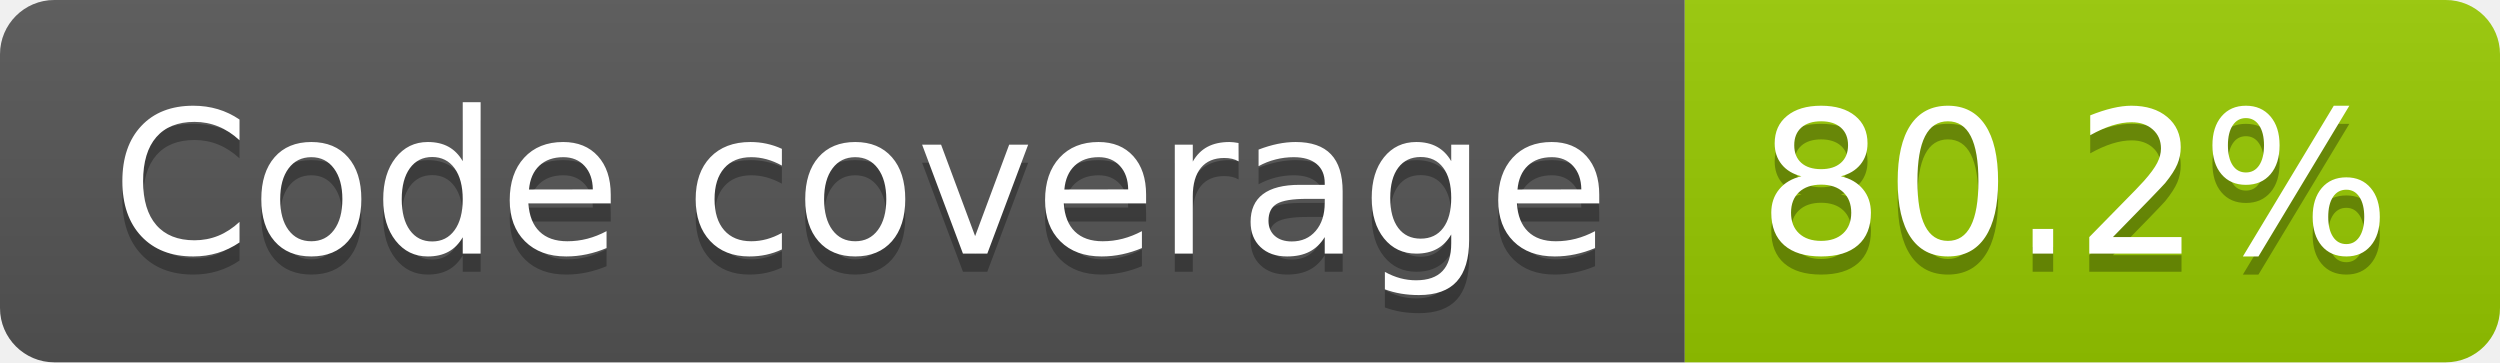
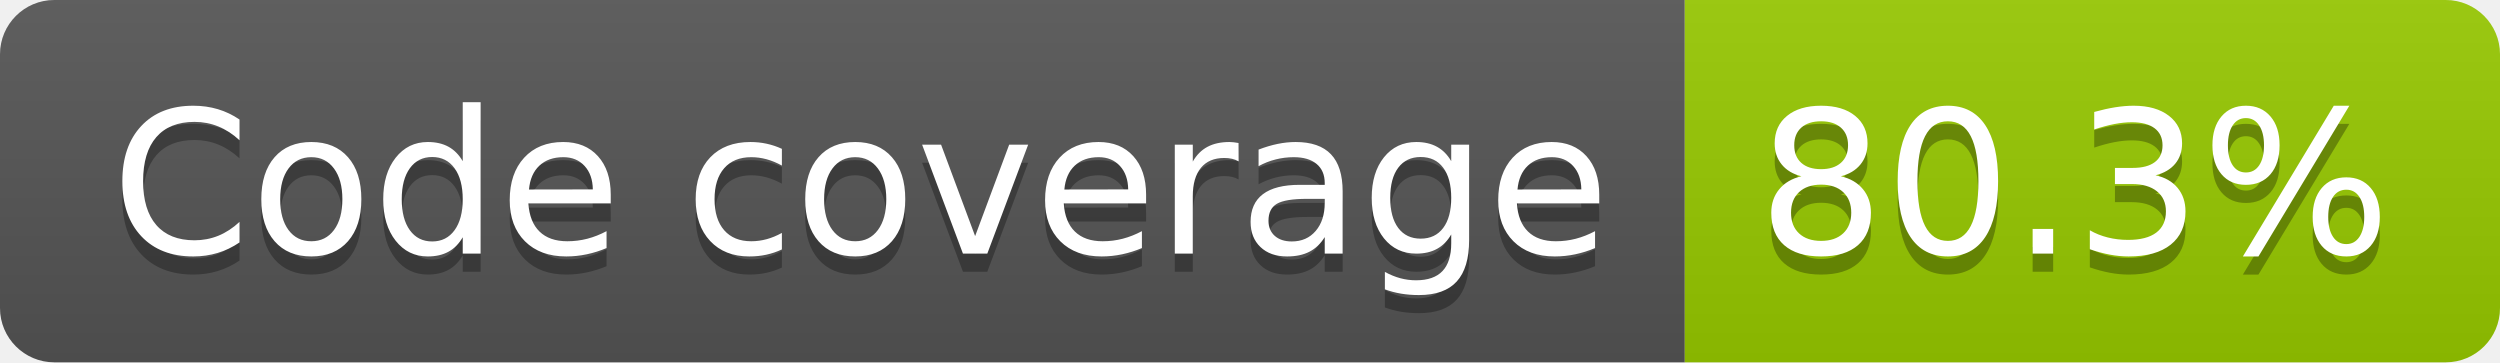
- <svg xmlns="http://www.w3.org/2000/svg" width="138" height="20" role="img" aria-label="Code coverage: 80.2%">
+ <svg xmlns="http://www.w3.org/2000/svg" width="138" height="20" role="img" aria-label="Code coverage: 80.3%">
  <linearGradient id="s" x2="0" y2="100%">
    <stop offset="0" stop-color="#bbb" stop-opacity=".1" />
    <stop offset="1" stop-opacity=".1" />
  </linearGradient>
  <clipPath id="r">
    <rect width="138" height="20" rx="3" fill="#fff" />
  </clipPath>
  <g clip-path="url(#r)">
    <rect width="93" height="20" fill="#555" />
    <rect x="93" width="45" height="20" fill="#97ca00" />
    <rect width="138" height="20" fill="url(#s)" />
  </g>
  <g fill="#fff" text-anchor="middle" font-family="Verdana,Geneva,DejaVu Sans,sans-serif" text-rendering="geometricPrecision" font-size="110">
    <text aria-hidden="true" x="475" y="150" fill="#010101" fill-opacity=".3" transform="scale(.1)" textLength="827">Code coverage</text>
    <text x="475" y="140" transform="scale(.1)" fill="#fff" textLength="827">Code coverage</text>
-     <text aria-hidden="true" x="1145" y="150" fill="#010101" fill-opacity=".3" transform="scale(.1)" textLength="350">80.2%</text>
-     <text x="1145" y="140" transform="scale(.1)" fill="#fff" textLength="350">80.2%</text>
+     <text aria-hidden="true" x="1145" y="150" fill="#010101" fill-opacity=".3" transform="scale(.1)" textLength="350">80.3%</text>
+     <text x="1145" y="140" transform="scale(.1)" fill="#fff" textLength="350">80.3%</text>
  </g>
</svg>
